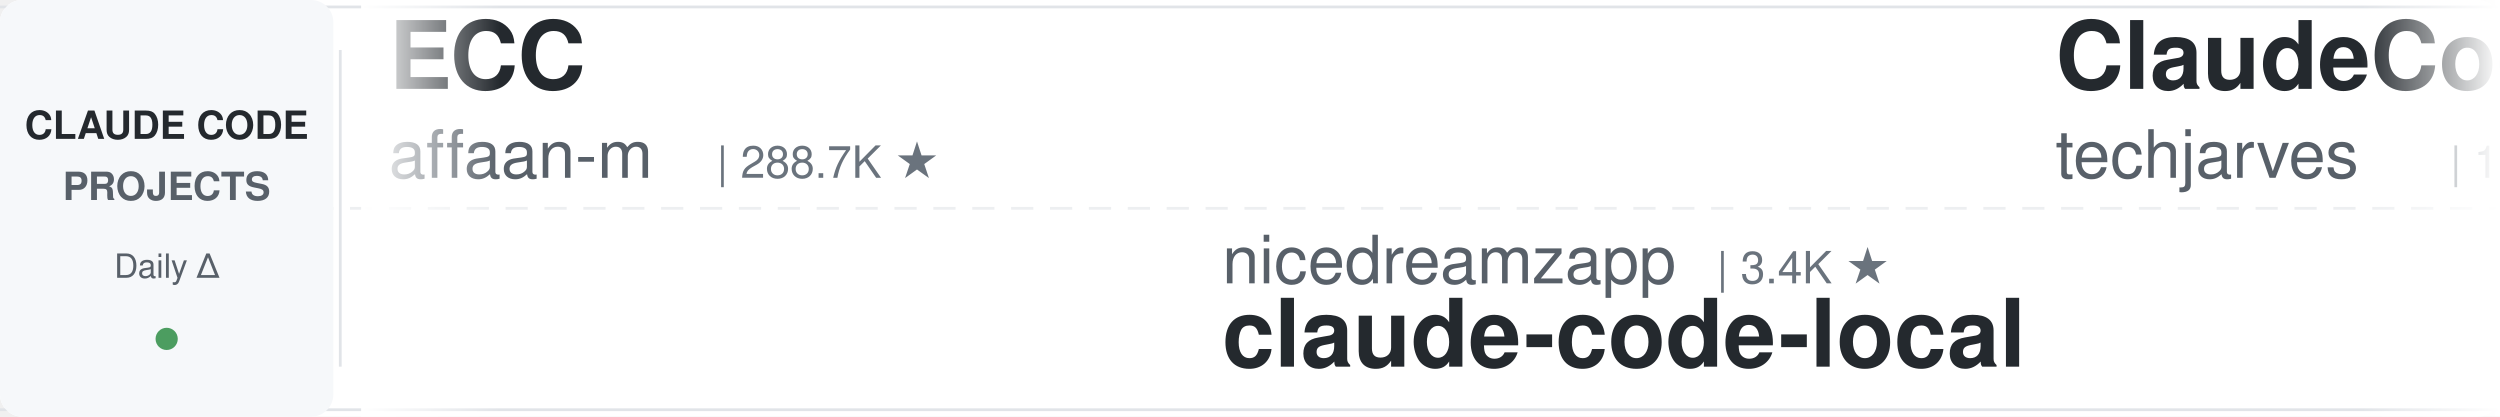
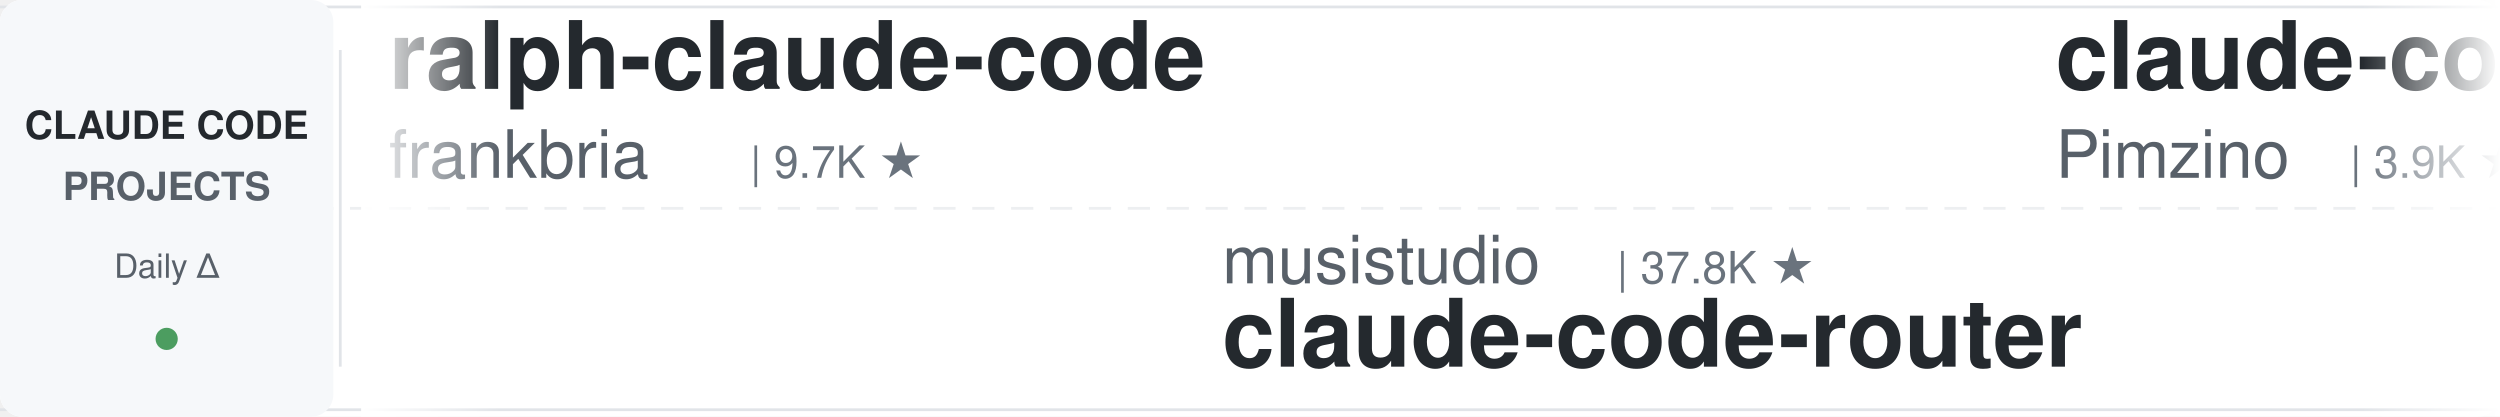
<svg xmlns="http://www.w3.org/2000/svg" width="900" height="150">
  <defs>
    <linearGradient id="leftFade" x1="0%" y1="0%" x2="100%" y2="0%">
      <stop offset="0%" style="stop-color:#ffffff;stop-opacity:1" />
      <stop offset="100%" style="stop-color:#ffffff;stop-opacity:0" />
    </linearGradient>
    <linearGradient id="rightFade" x1="0%" y1="0%" x2="100%" y2="0%">
      <stop offset="0%" style="stop-color:#ffffff;stop-opacity:0" />
      <stop offset="100%" style="stop-color:#ffffff;stop-opacity:1" />
    </linearGradient>
  </defs>
  <rect width="900" height="150" fill="#ffffff" rx="8" />
  <rect x="0" y="2" width="900" height="1" fill="#e1e4e8" />
  <rect x="0" y="147" width="900" height="1" fill="#e1e4e8" />
  <line x1="0" y1="75" x2="900" y2="75" stroke="#e1e4e8" stroke-width="1" stroke-dasharray="8 6" opacity="0.6" />
  <rect x="0" y="0" width="120" height="150" fill="#f6f8fa" rx="8" />
  <text x="60" y="50" font-family="-apple-system, BlinkMacSystemFont, 'Segoe UI', Helvetica, Arial, sans-serif" font-size="14" font-weight="600" fill="#24292e" text-anchor="middle">CLAUDE CODE</text>
  <text x="60" y="72" font-family="-apple-system, BlinkMacSystemFont, 'Segoe UI', Helvetica, Arial, sans-serif" font-size="14" font-weight="600" fill="#586069" text-anchor="middle">PROJECTS</text>
  <text x="60" y="100" font-family="-apple-system, BlinkMacSystemFont, 'Segoe UI', Helvetica, Arial, sans-serif" font-size="12" font-weight="500" fill="#586069" text-anchor="middle">Daily Δ</text>
  <circle cx="60" cy="122" r="4" fill="#22863a" opacity="0.8" />
  <rect x="122" y="18" width="1" height="114" fill="#e1e4e8" />
  <clipPath id="tickerClip">
    <rect x="130" y="0" width="770" height="150" />
  </clipPath>
  <g clip-path="url(#tickerClip)">
    <g id="tickerItems">
      <animateTransform attributeName="transform" attributeType="XML" type="translate" from="0 0" to="-3000 0" dur="54s" repeatCount="indefinite" />
      <g transform="translate(0, 0)">
-         <text x="140" y="32" font-family="-apple-system, BlinkMacSystemFont, 'Segoe UI', Helvetica, Arial, sans-serif" font-size="34" font-weight="600" fill="#24292e">ECC</text>
-         <text x="140" y="64" font-family="-apple-system, BlinkMacSystemFont, 'Segoe UI', Helvetica, Arial, sans-serif" font-size="24" font-weight="400" fill="#586069">affaan-m</text>
-         <text x="258" y="64" font-family="-apple-system, BlinkMacSystemFont, 'Segoe UI', Helvetica, Arial, sans-serif" font-size="16" font-weight="500" fill="#6a737d">| 288.7K ★</text>
+         <text x="140" y="32" font-family="-apple-system, BlinkMacSystemFont, 'Segoe UI', Helvetica, Arial, sans-serif" font-size="34" font-weight="600" fill="#24292e">ralph-claude-code</text>
+         <text x="140" y="64" font-family="-apple-system, BlinkMacSystemFont, 'Segoe UI', Helvetica, Arial, sans-serif" font-size="24" font-weight="400" fill="#586069">frankbria</text>
+         <text x="270" y="64" font-family="-apple-system, BlinkMacSystemFont, 'Segoe UI', Helvetica, Arial, sans-serif" font-size="16" font-weight="500" fill="#6a737d">| 9.7K ★</text>
      </g>
      <g transform="translate(300, 0)">
-         <text x="140" y="102" font-family="-apple-system, BlinkMacSystemFont, 'Segoe UI', Helvetica, Arial, sans-serif" font-size="24" font-weight="400" fill="#586069">nicedreamzapp</text>
-         <text x="318" y="102" font-family="-apple-system, BlinkMacSystemFont, 'Segoe UI', Helvetica, Arial, sans-serif" font-size="16" font-weight="500" fill="#6a737d">| 3.4K ★</text>
-         <text x="140" y="132" font-family="-apple-system, BlinkMacSystemFont, 'Segoe UI', Helvetica, Arial, sans-serif" font-size="34" font-weight="600" fill="#24292e">claude-code-local</text>
+         <text x="140" y="102" font-family="-apple-system, BlinkMacSystemFont, 'Segoe UI', Helvetica, Arial, sans-serif" font-size="24" font-weight="400" fill="#586069">musistudio</text>
+         <text x="282" y="102" font-family="-apple-system, BlinkMacSystemFont, 'Segoe UI', Helvetica, Arial, sans-serif" font-size="16" font-weight="500" fill="#6a737d">| 37.8K ★</text>
+         <text x="140" y="132" font-family="-apple-system, BlinkMacSystemFont, 'Segoe UI', Helvetica, Arial, sans-serif" font-size="34" font-weight="600" fill="#24292e">claude-code-router</text>
      </g>
      <g transform="translate(600, 0)">
-         <text x="140" y="32" font-family="-apple-system, BlinkMacSystemFont, 'Segoe UI', Helvetica, Arial, sans-serif" font-size="34" font-weight="600" fill="#24292e">ClaudeCode-Portable</text>
-         <text x="140" y="64" font-family="-apple-system, BlinkMacSystemFont, 'Segoe UI', Helvetica, Arial, sans-serif" font-size="24" font-weight="400" fill="#586069">techjarves</text>
-         <text x="282" y="64" font-family="-apple-system, BlinkMacSystemFont, 'Segoe UI', Helvetica, Arial, sans-serif" font-size="16" font-weight="500" fill="#6a737d">| 1.6K ★</text>
+         <text x="140" y="32" font-family="-apple-system, BlinkMacSystemFont, 'Segoe UI', Helvetica, Arial, sans-serif" font-size="34" font-weight="600" fill="#24292e">claude-code-spec-workflo...</text>
+         <text x="140" y="64" font-family="-apple-system, BlinkMacSystemFont, 'Segoe UI', Helvetica, Arial, sans-serif" font-size="24" font-weight="400" fill="#586069">Pimzino</text>
+         <text x="246" y="64" font-family="-apple-system, BlinkMacSystemFont, 'Segoe UI', Helvetica, Arial, sans-serif" font-size="16" font-weight="500" fill="#6a737d">| 3.9K ★</text>
      </g>
      <g transform="translate(900, 0)">
-         <text x="140" y="102" font-family="-apple-system, BlinkMacSystemFont, 'Segoe UI', Helvetica, Arial, sans-serif" font-size="24" font-weight="400" fill="#586069">anthropics</text>
-         <text x="282" y="102" font-family="-apple-system, BlinkMacSystemFont, 'Segoe UI', Helvetica, Arial, sans-serif" font-size="16" font-weight="500" fill="#6a737d">| 6.5K ★</text>
-         <text x="140" y="132" font-family="-apple-system, BlinkMacSystemFont, 'Segoe UI', Helvetica, Arial, sans-serif" font-size="34" font-weight="600" fill="#24292e">claude-code-security-rev...</text>
+         <text x="140" y="102" font-family="-apple-system, BlinkMacSystemFont, 'Segoe UI', Helvetica, Arial, sans-serif" font-size="24" font-weight="400" fill="#586069">VoltAgent</text>
+         <text x="270" y="102" font-family="-apple-system, BlinkMacSystemFont, 'Segoe UI', Helvetica, Arial, sans-serif" font-size="16" font-weight="500" fill="#6a737d">| 26.0K ★</text>
+         <text x="140" y="132" font-family="-apple-system, BlinkMacSystemFont, 'Segoe UI', Helvetica, Arial, sans-serif" font-size="34" font-weight="600" fill="#24292e">awesome-claude-code-suba...</text>
      </g>
      <g transform="translate(1200, 0)">
-         <text x="140" y="32" font-family="-apple-system, BlinkMacSystemFont, 'Segoe UI', Helvetica, Arial, sans-serif" font-size="34" font-weight="600" fill="#24292e">claude-code-engineering</text>
-         <text x="140" y="64" font-family="-apple-system, BlinkMacSystemFont, 'Segoe UI', Helvetica, Arial, sans-serif" font-size="24" font-weight="400" fill="#586069">huangjia2019</text>
-         <text x="306" y="64" font-family="-apple-system, BlinkMacSystemFont, 'Segoe UI', Helvetica, Arial, sans-serif" font-size="16" font-weight="500" fill="#6a737d">| 1.1K ★</text>
+         <text x="140" y="32" font-family="-apple-system, BlinkMacSystemFont, 'Segoe UI', Helvetica, Arial, sans-serif" font-size="34" font-weight="600" fill="#24292e">claude_code_src</text>
+         <text x="140" y="64" font-family="-apple-system, BlinkMacSystemFont, 'Segoe UI', Helvetica, Arial, sans-serif" font-size="24" font-weight="400" fill="#586069">ponponon</text>
+         <text x="258" y="64" font-family="-apple-system, BlinkMacSystemFont, 'Segoe UI', Helvetica, Arial, sans-serif" font-size="16" font-weight="500" fill="#6a737d">| 2.3K ★</text>
      </g>
      <g transform="translate(1500, 0)">
-         <text x="140" y="102" font-family="-apple-system, BlinkMacSystemFont, 'Segoe UI', Helvetica, Arial, sans-serif" font-size="24" font-weight="400" fill="#586069">davila7</text>
-         <text x="246" y="102" font-family="-apple-system, BlinkMacSystemFont, 'Segoe UI', Helvetica, Arial, sans-serif" font-size="16" font-weight="500" fill="#6a737d">| 32.9K ★</text>
-         <text x="140" y="132" font-family="-apple-system, BlinkMacSystemFont, 'Segoe UI', Helvetica, Arial, sans-serif" font-size="34" font-weight="600" fill="#24292e">claude-code-templates</text>
+         <text x="140" y="102" font-family="-apple-system, BlinkMacSystemFont, 'Segoe UI', Helvetica, Arial, sans-serif" font-size="24" font-weight="400" fill="#586069">shanraisshan</text>
+         <text x="306" y="102" font-family="-apple-system, BlinkMacSystemFont, 'Segoe UI', Helvetica, Arial, sans-serif" font-size="16" font-weight="500" fill="#6a737d">| 68.1K ★</text>
+         <text x="140" y="132" font-family="-apple-system, BlinkMacSystemFont, 'Segoe UI', Helvetica, Arial, sans-serif" font-size="34" font-weight="600" fill="#24292e">claude-code-best-practic...</text>
      </g>
      <g transform="translate(1800, 0)">
-         <text x="140" y="32" font-family="-apple-system, BlinkMacSystemFont, 'Segoe UI', Helvetica, Arial, sans-serif" font-size="34" font-weight="600" fill="#24292e">claude-code-ultimate-gui...</text>
-         <text x="140" y="64" font-family="-apple-system, BlinkMacSystemFont, 'Segoe UI', Helvetica, Arial, sans-serif" font-size="24" font-weight="400" fill="#586069">FlorianBruniaux</text>
-         <text x="342" y="64" font-family="-apple-system, BlinkMacSystemFont, 'Segoe UI', Helvetica, Arial, sans-serif" font-size="16" font-weight="500" fill="#6a737d">| 6.2K ★</text>
+         <text x="140" y="32" font-family="-apple-system, BlinkMacSystemFont, 'Segoe UI', Helvetica, Arial, sans-serif" font-size="34" font-weight="600" fill="#24292e">claude-code-transcripts</text>
+         <text x="140" y="64" font-family="-apple-system, BlinkMacSystemFont, 'Segoe UI', Helvetica, Arial, sans-serif" font-size="24" font-weight="400" fill="#586069">simonw</text>
+         <text x="234" y="64" font-family="-apple-system, BlinkMacSystemFont, 'Segoe UI', Helvetica, Arial, sans-serif" font-size="16" font-weight="500" fill="#6a737d">| 1.7K ★</text>
      </g>
      <g transform="translate(2100, 0)">
-         <text x="140" y="102" font-family="-apple-system, BlinkMacSystemFont, 'Segoe UI', Helvetica, Arial, sans-serif" font-size="24" font-weight="400" fill="#586069">liuup</text>
-         <text x="222" y="102" font-family="-apple-system, BlinkMacSystemFont, 'Segoe UI', Helvetica, Arial, sans-serif" font-size="16" font-weight="500" fill="#6a737d">| 4.0K ★</text>
-         <text x="140" y="132" font-family="-apple-system, BlinkMacSystemFont, 'Segoe UI', Helvetica, Arial, sans-serif" font-size="34" font-weight="600" fill="#24292e">claude-code-analysis</text>
+         <text x="140" y="102" font-family="-apple-system, BlinkMacSystemFont, 'Segoe UI', Helvetica, Arial, sans-serif" font-size="24" font-weight="400" fill="#586069">lorryjovens-hub</text>
+         <text x="342" y="102" font-family="-apple-system, BlinkMacSystemFont, 'Segoe UI', Helvetica, Arial, sans-serif" font-size="16" font-weight="500" fill="#6a737d">| 1.7K ★</text>
+         <text x="140" y="132" font-family="-apple-system, BlinkMacSystemFont, 'Segoe UI', Helvetica, Arial, sans-serif" font-size="34" font-weight="600" fill="#24292e">claude-code-rust</text>
      </g>
      <g transform="translate(2400, 0)">
-         <text x="140" y="32" font-family="-apple-system, BlinkMacSystemFont, 'Segoe UI', Helvetica, Arial, sans-serif" font-size="34" font-weight="600" fill="#24292e">claude-code-infrastructu...</text>
-         <text x="140" y="64" font-family="-apple-system, BlinkMacSystemFont, 'Segoe UI', Helvetica, Arial, sans-serif" font-size="24" font-weight="400" fill="#586069">diet103</text>
-         <text x="246" y="64" font-family="-apple-system, BlinkMacSystemFont, 'Segoe UI', Helvetica, Arial, sans-serif" font-size="16" font-weight="500" fill="#6a737d">| 10.0K ★</text>
+         <text x="140" y="32" font-family="-apple-system, BlinkMacSystemFont, 'Segoe UI', Helvetica, Arial, sans-serif" font-size="34" font-weight="600" fill="#24292e">claude-code-guide</text>
+         <text x="140" y="64" font-family="-apple-system, BlinkMacSystemFont, 'Segoe UI', Helvetica, Arial, sans-serif" font-size="24" font-weight="400" fill="#586069">zebbern</text>
+         <text x="246" y="64" font-family="-apple-system, BlinkMacSystemFont, 'Segoe UI', Helvetica, Arial, sans-serif" font-size="16" font-weight="500" fill="#6a737d">| 4.7K ★</text>
      </g>
      <g transform="translate(2700, 0)">
-         <text x="140" y="102" font-family="-apple-system, BlinkMacSystemFont, 'Segoe UI', Helvetica, Arial, sans-serif" font-size="24" font-weight="400" fill="#586069">krusemediallc</text>
-         <text x="318" y="102" font-family="-apple-system, BlinkMacSystemFont, 'Segoe UI', Helvetica, Arial, sans-serif" font-size="16" font-weight="500" fill="#6a737d">| 1.6K ★</text>
-         <text x="140" y="132" font-family="-apple-system, BlinkMacSystemFont, 'Segoe UI', Helvetica, Arial, sans-serif" font-size="34" font-weight="600" fill="#24292e">arcads-claude-code</text>
+         <text x="140" y="102" font-family="-apple-system, BlinkMacSystemFont, 'Segoe UI', Helvetica, Arial, sans-serif" font-size="24" font-weight="400" fill="#586069">affaan-m</text>
+         <text x="258" y="102" font-family="-apple-system, BlinkMacSystemFont, 'Segoe UI', Helvetica, Arial, sans-serif" font-size="16" font-weight="500" fill="#6a737d">| 288.8K ★</text>
+         <text x="140" y="132" font-family="-apple-system, BlinkMacSystemFont, 'Segoe UI', Helvetica, Arial, sans-serif" font-size="34" font-weight="600" fill="#24292e">ECC</text>
      </g>
      <g transform="translate(3000, 0)">
-         <text x="140" y="32" font-family="-apple-system, BlinkMacSystemFont, 'Segoe UI', Helvetica, Arial, sans-serif" font-size="34" font-weight="600" fill="#24292e">ECC</text>
-         <text x="140" y="64" font-family="-apple-system, BlinkMacSystemFont, 'Segoe UI', Helvetica, Arial, sans-serif" font-size="24" font-weight="400" fill="#586069">affaan-m</text>
-         <text x="258" y="64" font-family="-apple-system, BlinkMacSystemFont, 'Segoe UI', Helvetica, Arial, sans-serif" font-size="16" font-weight="500" fill="#6a737d">| 288.7K ★</text>
+         <text x="140" y="32" font-family="-apple-system, BlinkMacSystemFont, 'Segoe UI', Helvetica, Arial, sans-serif" font-size="34" font-weight="600" fill="#24292e">ralph-claude-code</text>
+         <text x="140" y="64" font-family="-apple-system, BlinkMacSystemFont, 'Segoe UI', Helvetica, Arial, sans-serif" font-size="24" font-weight="400" fill="#586069">frankbria</text>
+         <text x="270" y="64" font-family="-apple-system, BlinkMacSystemFont, 'Segoe UI', Helvetica, Arial, sans-serif" font-size="16" font-weight="500" fill="#6a737d">| 9.7K ★</text>
      </g>
      <g transform="translate(3300, 0)">
-         <text x="140" y="102" font-family="-apple-system, BlinkMacSystemFont, 'Segoe UI', Helvetica, Arial, sans-serif" font-size="24" font-weight="400" fill="#586069">nicedreamzapp</text>
-         <text x="318" y="102" font-family="-apple-system, BlinkMacSystemFont, 'Segoe UI', Helvetica, Arial, sans-serif" font-size="16" font-weight="500" fill="#6a737d">| 3.4K ★</text>
-         <text x="140" y="132" font-family="-apple-system, BlinkMacSystemFont, 'Segoe UI', Helvetica, Arial, sans-serif" font-size="34" font-weight="600" fill="#24292e">claude-code-local</text>
+         <text x="140" y="102" font-family="-apple-system, BlinkMacSystemFont, 'Segoe UI', Helvetica, Arial, sans-serif" font-size="24" font-weight="400" fill="#586069">musistudio</text>
+         <text x="282" y="102" font-family="-apple-system, BlinkMacSystemFont, 'Segoe UI', Helvetica, Arial, sans-serif" font-size="16" font-weight="500" fill="#6a737d">| 37.8K ★</text>
+         <text x="140" y="132" font-family="-apple-system, BlinkMacSystemFont, 'Segoe UI', Helvetica, Arial, sans-serif" font-size="34" font-weight="600" fill="#24292e">claude-code-router</text>
      </g>
      <g transform="translate(3600, 0)">
-         <text x="140" y="32" font-family="-apple-system, BlinkMacSystemFont, 'Segoe UI', Helvetica, Arial, sans-serif" font-size="34" font-weight="600" fill="#24292e">ClaudeCode-Portable</text>
-         <text x="140" y="64" font-family="-apple-system, BlinkMacSystemFont, 'Segoe UI', Helvetica, Arial, sans-serif" font-size="24" font-weight="400" fill="#586069">techjarves</text>
-         <text x="282" y="64" font-family="-apple-system, BlinkMacSystemFont, 'Segoe UI', Helvetica, Arial, sans-serif" font-size="16" font-weight="500" fill="#6a737d">| 1.6K ★</text>
+         <text x="140" y="32" font-family="-apple-system, BlinkMacSystemFont, 'Segoe UI', Helvetica, Arial, sans-serif" font-size="34" font-weight="600" fill="#24292e">claude-code-spec-workflo...</text>
+         <text x="140" y="64" font-family="-apple-system, BlinkMacSystemFont, 'Segoe UI', Helvetica, Arial, sans-serif" font-size="24" font-weight="400" fill="#586069">Pimzino</text>
+         <text x="246" y="64" font-family="-apple-system, BlinkMacSystemFont, 'Segoe UI', Helvetica, Arial, sans-serif" font-size="16" font-weight="500" fill="#6a737d">| 3.9K ★</text>
      </g>
      <g transform="translate(3900, 0)">
-         <text x="140" y="102" font-family="-apple-system, BlinkMacSystemFont, 'Segoe UI', Helvetica, Arial, sans-serif" font-size="24" font-weight="400" fill="#586069">anthropics</text>
-         <text x="282" y="102" font-family="-apple-system, BlinkMacSystemFont, 'Segoe UI', Helvetica, Arial, sans-serif" font-size="16" font-weight="500" fill="#6a737d">| 6.5K ★</text>
-         <text x="140" y="132" font-family="-apple-system, BlinkMacSystemFont, 'Segoe UI', Helvetica, Arial, sans-serif" font-size="34" font-weight="600" fill="#24292e">claude-code-security-rev...</text>
+         <text x="140" y="102" font-family="-apple-system, BlinkMacSystemFont, 'Segoe UI', Helvetica, Arial, sans-serif" font-size="24" font-weight="400" fill="#586069">VoltAgent</text>
+         <text x="270" y="102" font-family="-apple-system, BlinkMacSystemFont, 'Segoe UI', Helvetica, Arial, sans-serif" font-size="16" font-weight="500" fill="#6a737d">| 26.0K ★</text>
+         <text x="140" y="132" font-family="-apple-system, BlinkMacSystemFont, 'Segoe UI', Helvetica, Arial, sans-serif" font-size="34" font-weight="600" fill="#24292e">awesome-claude-code-suba...</text>
      </g>
    </g>
  </g>
  <rect x="130" y="0" width="50" height="150" fill="url(#leftFade)" />
  <rect x="850" y="0" width="50" height="150" fill="url(#rightFade)" />
</svg>
